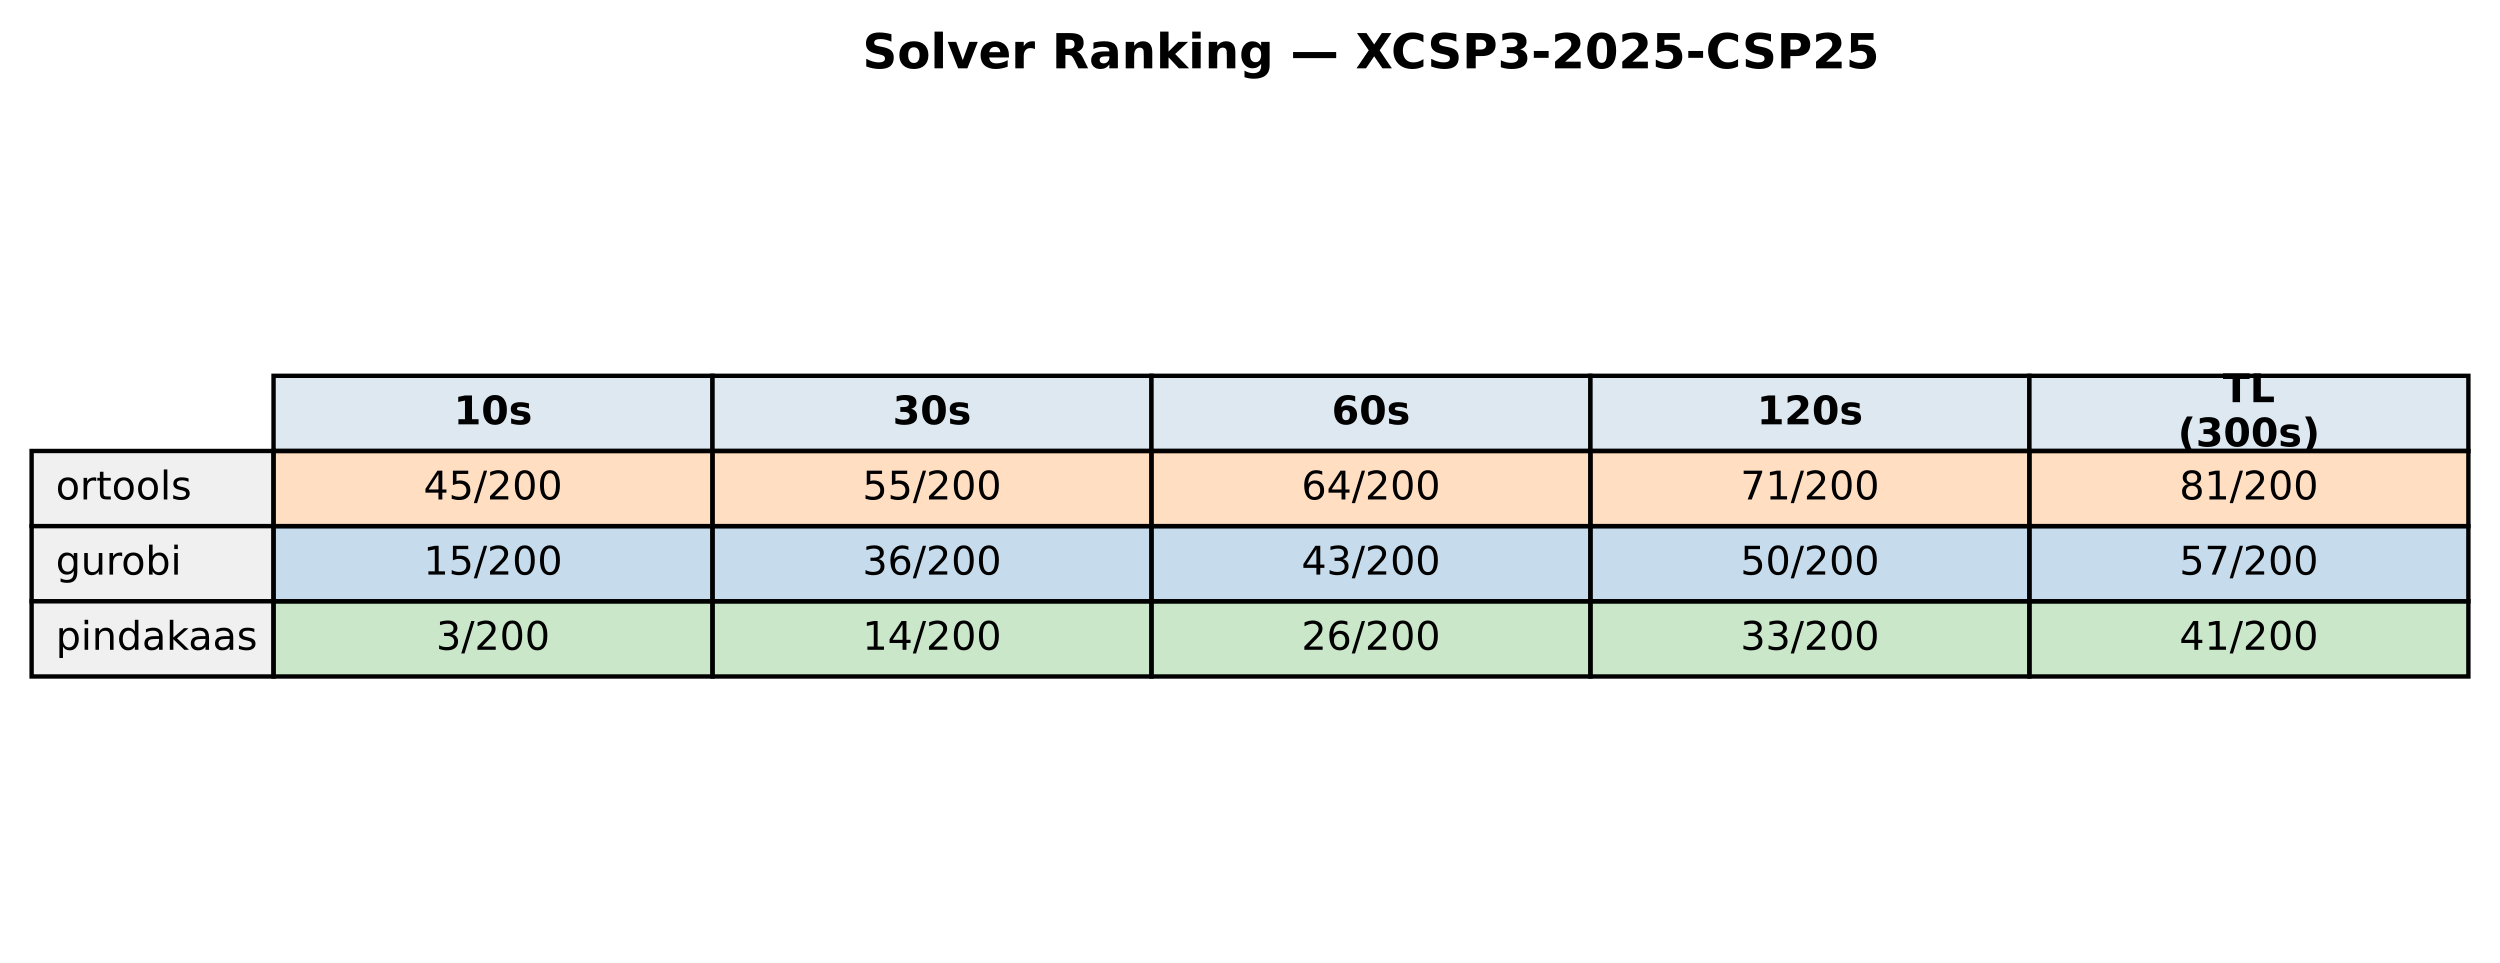
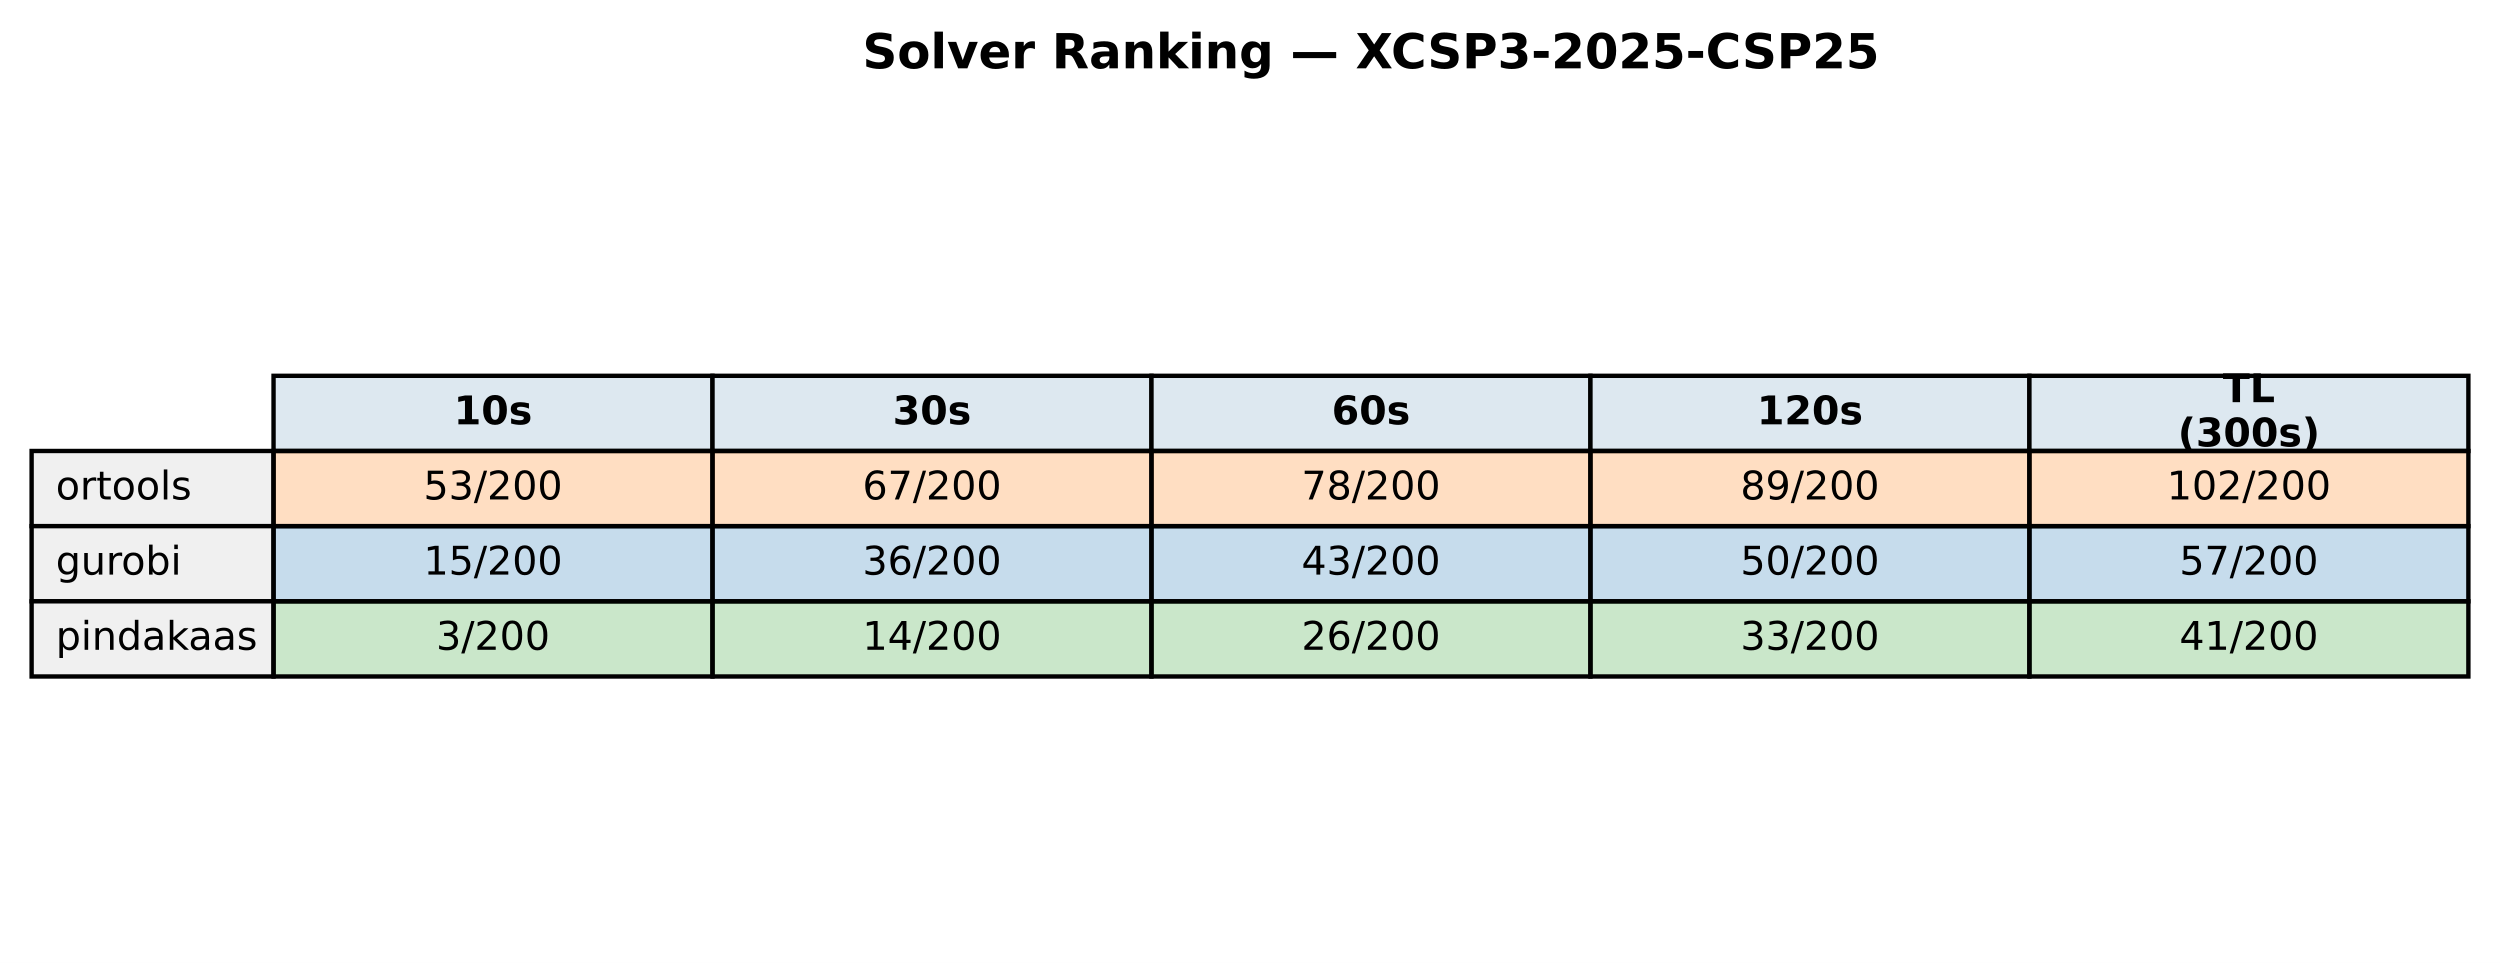
<svg xmlns="http://www.w3.org/2000/svg" xmlns:xlink="http://www.w3.org/1999/xlink" width="569.414pt" height="219.318pt" viewBox="0 0 569.414 219.318" version="1.1">
  <defs>
    <style type="text/css">*{stroke-linejoin: round; stroke-linecap: butt}</style>
  </defs>
  <g id="figure_1">
    <g id="patch_1">
      <path d="M 0 219.318  L 569.414 219.318  L 569.414 0  L 0 0  z " style="fill: #ffffff" />
    </g>
    <g id="axes_1">
      <g id="table_1">
        <g id="patch_2">
          <path d="M 62.304 102.718  L 162.286 102.718  L 162.286 85.597  L 62.304 85.597  z " style="fill: #dde8f0; stroke: #000000; stroke-linejoin: miter" />
        </g>
        <g id="text_1">
          <g transform="translate(103.3544 96.64083) scale(0.09 -0.09)">
            <defs>
              <path id="DejaVuSans-Bold-31" d="M 750 831  L 1813 831  L 1813 3847  L 722 3622  L 722 4441  L 1806 4666  L 2950 4666  L 2950 831  L 4013 831  L 4013 0  L 750 0  L 750 831  z " transform="scale(0.015625)" />
              <path id="DejaVuSans-Bold-30" d="M 2944 2338  Q 2944 3213 2780 3570  Q 2616 3928 2228 3928  Q 1841 3928 1675 3570  Q 1509 3213 1509 2338  Q 1509 1453 1675 1090  Q 1841 728 2228 728  Q 2613 728 2778 1090  Q 2944 1453 2944 2338  z M 4147 2328  Q 4147 1169 3647 539  Q 3147 -91 2228 -91  Q 1306 -91 806 539  Q 306 1169 306 2328  Q 306 3491 806 4120  Q 1306 4750 2228 4750  Q 3147 4750 3647 4120  Q 4147 3491 4147 2328  z " transform="scale(0.015625)" />
              <path id="DejaVuSans-Bold-73" d="M 3272 3391  L 3272 2541  Q 2913 2691 2578 2766  Q 2244 2841 1947 2841  Q 1628 2841 1473 2761  Q 1319 2681 1319 2516  Q 1319 2381 1436 2309  Q 1553 2238 1856 2203  L 2053 2175  Q 2913 2066 3209 1816  Q 3506 1566 3506 1031  Q 3506 472 3093 190  Q 2681 -91 1863 -91  Q 1516 -91 1145 -36  Q 775 19 384 128  L 384 978  Q 719 816 1070 734  Q 1422 653 1784 653  Q 2113 653 2278 743  Q 2444 834 2444 1013  Q 2444 1163 2330 1236  Q 2216 1309 1875 1350  L 1678 1375  Q 931 1469 631 1722  Q 331 1975 331 2491  Q 331 3047 712 3315  Q 1094 3584 1881 3584  Q 2191 3584 2531 3537  Q 2872 3491 3272 3391  z " transform="scale(0.015625)" />
            </defs>
            <use xlink:href="#DejaVuSans-Bold-31" />
            <use xlink:href="#DejaVuSans-Bold-30" transform="translate(69.58008 0)" />
            <use xlink:href="#DejaVuSans-Bold-73" transform="translate(139.1602 0)" />
          </g>
        </g>
        <g id="patch_3">
          <path d="M 162.286 102.718  L 262.268 102.718  L 262.268 85.597  L 162.286 85.597  z " style="fill: #dde8f0; stroke: #000000; stroke-linejoin: miter" />
        </g>
        <g id="text_2">
          <g transform="translate(203.3365 96.64083) scale(0.09 -0.09)">
            <defs>
              <path id="DejaVuSans-Bold-33" d="M 2981 2516  Q 3453 2394 3698 2092  Q 3944 1791 3944 1325  Q 3944 631 3412 270  Q 2881 -91 1863 -91  Q 1503 -91 1142 -33  Q 781 25 428 141  L 428 1069  Q 766 900 1098 814  Q 1431 728 1753 728  Q 2231 728 2486 893  Q 2741 1059 2741 1369  Q 2741 1688 2480 1852  Q 2219 2016 1709 2016  L 1228 2016  L 1228 2791  L 1734 2791  Q 2188 2791 2409 2933  Q 2631 3075 2631 3366  Q 2631 3634 2415 3781  Q 2200 3928 1806 3928  Q 1516 3928 1219 3862  Q 922 3797 628 3669  L 628 4550  Q 984 4650 1334 4700  Q 1684 4750 2022 4750  Q 2931 4750 3382 4451  Q 3834 4153 3834 3553  Q 3834 3144 3618 2883  Q 3403 2622 2981 2516  z " transform="scale(0.015625)" />
            </defs>
            <use xlink:href="#DejaVuSans-Bold-33" />
            <use xlink:href="#DejaVuSans-Bold-30" transform="translate(69.58008 0)" />
            <use xlink:href="#DejaVuSans-Bold-73" transform="translate(139.1602 0)" />
          </g>
        </g>
        <g id="patch_4">
          <path d="M 262.268 102.718  L 362.25 102.718  L 362.25 85.597  L 262.268 85.597  z " style="fill: #dde8f0; stroke: #000000; stroke-linejoin: miter" />
        </g>
        <g id="text_3">
          <g transform="translate(303.3186 96.64083) scale(0.09 -0.09)">
            <defs>
              <path id="DejaVuSans-Bold-36" d="M 2316 2303  Q 2000 2303 1842 2098  Q 1684 1894 1684 1484  Q 1684 1075 1842 870  Q 2000 666 2316 666  Q 2634 666 2792 870  Q 2950 1075 2950 1484  Q 2950 1894 2792 2098  Q 2634 2303 2316 2303  z M 3803 4544  L 3803 3681  Q 3506 3822 3243 3889  Q 2981 3956 2731 3956  Q 2194 3956 1894 3657  Q 1594 3359 1544 2772  Q 1750 2925 1990 3001  Q 2231 3078 2516 3078  Q 3231 3078 3670 2659  Q 4109 2241 4109 1563  Q 4109 813 3618 361  Q 3128 -91 2303 -91  Q 1394 -91 895 523  Q 397 1138 397 2266  Q 397 3422 980 4083  Q 1563 4744 2578 4744  Q 2900 4744 3203 4694  Q 3506 4644 3803 4544  z " transform="scale(0.015625)" />
            </defs>
            <use xlink:href="#DejaVuSans-Bold-36" />
            <use xlink:href="#DejaVuSans-Bold-30" transform="translate(69.58008 0)" />
            <use xlink:href="#DejaVuSans-Bold-73" transform="translate(139.1602 0)" />
          </g>
        </g>
        <g id="patch_5">
          <path d="M 362.25 102.718  L 462.232 102.718  L 462.232 85.597  L 362.25 85.597  z " style="fill: #dde8f0; stroke: #000000; stroke-linejoin: miter" />
        </g>
        <g id="text_4">
          <g transform="translate(400.1697 96.64083) scale(0.09 -0.09)">
            <defs>
              <path id="DejaVuSans-Bold-32" d="M 1844 884  L 3897 884  L 3897 0  L 506 0  L 506 884  L 2209 2388  Q 2438 2594 2547 2791  Q 2656 2988 2656 3200  Q 2656 3528 2436 3728  Q 2216 3928 1850 3928  Q 1569 3928 1234 3808  Q 900 3688 519 3450  L 519 4475  Q 925 4609 1322 4679  Q 1719 4750 2100 4750  Q 2938 4750 3402 4381  Q 3866 4013 3866 3353  Q 3866 2972 3669 2642  Q 3472 2313 2841 1759  L 1844 884  z " transform="scale(0.015625)" />
            </defs>
            <use xlink:href="#DejaVuSans-Bold-31" />
            <use xlink:href="#DejaVuSans-Bold-32" transform="translate(69.58008 0)" />
            <use xlink:href="#DejaVuSans-Bold-30" transform="translate(139.1602 0)" />
            <use xlink:href="#DejaVuSans-Bold-73" transform="translate(208.7402 0)" />
          </g>
        </g>
        <g id="patch_6">
          <path d="M 462.232 102.718  L 562.214 102.718  L 562.214 85.597  L 462.232 85.597  z " style="fill: #dde8f0; stroke: #000000; stroke-linejoin: miter" />
        </g>
        <g id="text_5">
          <g transform="translate(506.2858 91.60181) scale(0.09 -0.09)">
            <defs>
              <path id="DejaVuSans-Bold-54" d="M 31 4666  L 4331 4666  L 4331 3756  L 2784 3756  L 2784 0  L 1581 0  L 1581 3756  L 31 3756  L 31 4666  z " transform="scale(0.015625)" />
              <path id="DejaVuSans-Bold-4c" d="M 588 4666  L 1791 4666  L 1791 909  L 3903 909  L 3903 0  L 588 0  L 588 4666  z " transform="scale(0.015625)" />
            </defs>
            <use xlink:href="#DejaVuSans-Bold-54" />
            <use xlink:href="#DejaVuSans-Bold-4c" transform="translate(68.21289 0)" />
          </g>
          <g transform="translate(496.0385 101.6798) scale(0.09 -0.09)">
            <defs>
              <path id="DejaVuSans-Bold-28" d="M 2413 -844  L 1484 -844  Q 1006 -72 778 623  Q 550 1319 550 2003  Q 550 2688 779 3389  Q 1009 4091 1484 4856  L 2413 4856  Q 2013 4116 1813 3408  Q 1613 2700 1613 2009  Q 1613 1319 1811 609  Q 2009 -100 2413 -844  z " transform="scale(0.015625)" />
              <path id="DejaVuSans-Bold-29" d="M 513 -844  Q 913 -100 1113 609  Q 1313 1319 1313 2009  Q 1313 2700 1113 3408  Q 913 4116 513 4856  L 1441 4856  Q 1916 4091 2145 3389  Q 2375 2688 2375 2003  Q 2375 1319 2147 623  Q 1919 -72 1441 -844  L 513 -844  z " transform="scale(0.015625)" />
            </defs>
            <use xlink:href="#DejaVuSans-Bold-28" />
            <use xlink:href="#DejaVuSans-Bold-33" transform="translate(45.70312 0)" />
            <use xlink:href="#DejaVuSans-Bold-30" transform="translate(115.2832 0)" />
            <use xlink:href="#DejaVuSans-Bold-30" transform="translate(184.8633 0)" />
            <use xlink:href="#DejaVuSans-Bold-73" transform="translate(254.4434 0)" />
            <use xlink:href="#DejaVuSans-Bold-29" transform="translate(313.9648 0)" />
          </g>
        </g>
        <g id="patch_7">
          <path d="M 7.2 119.838  L 62.304 119.838  L 62.304 102.718  L 7.2 102.718  z " style="fill: #f0f0f0; stroke: #000000; stroke-linejoin: miter" />
        </g>
        <g id="text_6">
          <g transform="translate(12.71036 113.7614) scale(0.09 -0.09)">
            <defs>
              <path id="DejaVuSans-6f" d="M 1959 3097  Q 1497 3097 1228 2736  Q 959 2375 959 1747  Q 959 1119 1226 758  Q 1494 397 1959 397  Q 2419 397 2687 759  Q 2956 1122 2956 1747  Q 2956 2369 2687 2733  Q 2419 3097 1959 3097  z M 1959 3584  Q 2709 3584 3137 3096  Q 3566 2609 3566 1747  Q 3566 888 3137 398  Q 2709 -91 1959 -91  Q 1206 -91 779 398  Q 353 888 353 1747  Q 353 2609 779 3096  Q 1206 3584 1959 3584  z " transform="scale(0.015625)" />
              <path id="DejaVuSans-72" d="M 2631 2963  Q 2534 3019 2420 3045  Q 2306 3072 2169 3072  Q 1681 3072 1420 2755  Q 1159 2438 1159 1844  L 1159 0  L 581 0  L 581 3500  L 1159 3500  L 1159 2956  Q 1341 3275 1631 3429  Q 1922 3584 2338 3584  Q 2397 3584 2469 3576  Q 2541 3569 2628 3553  L 2631 2963  z " transform="scale(0.015625)" />
              <path id="DejaVuSans-74" d="M 1172 4494  L 1172 3500  L 2356 3500  L 2356 3053  L 1172 3053  L 1172 1153  Q 1172 725 1289 603  Q 1406 481 1766 481  L 2356 481  L 2356 0  L 1766 0  Q 1100 0 847 248  Q 594 497 594 1153  L 594 3053  L 172 3053  L 172 3500  L 594 3500  L 594 4494  L 1172 4494  z " transform="scale(0.015625)" />
              <path id="DejaVuSans-6c" d="M 603 4863  L 1178 4863  L 1178 0  L 603 0  L 603 4863  z " transform="scale(0.015625)" />
              <path id="DejaVuSans-73" d="M 2834 3397  L 2834 2853  Q 2591 2978 2328 3040  Q 2066 3103 1784 3103  Q 1356 3103 1142 2972  Q 928 2841 928 2578  Q 928 2378 1081 2264  Q 1234 2150 1697 2047  L 1894 2003  Q 2506 1872 2764 1633  Q 3022 1394 3022 966  Q 3022 478 2636 193  Q 2250 -91 1575 -91  Q 1294 -91 989 -36  Q 684 19 347 128  L 347 722  Q 666 556 975 473  Q 1284 391 1588 391  Q 1994 391 2212 530  Q 2431 669 2431 922  Q 2431 1156 2273 1281  Q 2116 1406 1581 1522  L 1381 1569  Q 847 1681 609 1914  Q 372 2147 372 2553  Q 372 3047 722 3315  Q 1072 3584 1716 3584  Q 2034 3584 2315 3537  Q 2597 3491 2834 3397  z " transform="scale(0.015625)" />
            </defs>
            <use xlink:href="#DejaVuSans-6f" />
            <use xlink:href="#DejaVuSans-72" transform="translate(61.18164 0)" />
            <use xlink:href="#DejaVuSans-74" transform="translate(102.2949 0)" />
            <use xlink:href="#DejaVuSans-6f" transform="translate(141.5039 0)" />
            <use xlink:href="#DejaVuSans-6f" transform="translate(202.6855 0)" />
            <use xlink:href="#DejaVuSans-6c" transform="translate(263.8672 0)" />
            <use xlink:href="#DejaVuSans-73" transform="translate(291.6504 0)" />
          </g>
        </g>
        <g id="patch_8">
          <path d="M 62.304 119.838  L 162.286 119.838  L 162.286 102.718  L 62.304 102.718  z " style="fill: #ff7f0e; fill-opacity: 0.25; stroke: #000000; stroke-linejoin: miter" />
        </g>
        <g id="text_7">
          <g transform="translate(96.4631 113.7614) scale(0.09 -0.09)">
            <defs>
-               <path id="DejaVuSans-34" d="M 2419 4116  L 825 1625  L 2419 1625  L 2419 4116  z M 2253 4666  L 3047 4666  L 3047 1625  L 3713 1625  L 3713 1100  L 3047 1100  L 3047 0  L 2419 0  L 2419 1100  L 313 1100  L 313 1709  L 2253 4666  z " transform="scale(0.015625)" />
              <path id="DejaVuSans-35" d="M 691 4666  L 3169 4666  L 3169 4134  L 1269 4134  L 1269 2991  Q 1406 3038 1543 3061  Q 1681 3084 1819 3084  Q 2600 3084 3056 2656  Q 3513 2228 3513 1497  Q 3513 744 3044 326  Q 2575 -91 1722 -91  Q 1428 -91 1123 -41  Q 819 9 494 109  L 494 744  Q 775 591 1075 516  Q 1375 441 1709 441  Q 2250 441 2565 725  Q 2881 1009 2881 1497  Q 2881 1984 2565 2268  Q 2250 2553 1709 2553  Q 1456 2553 1204 2497  Q 953 2441 691 2322  L 691 4666  z " transform="scale(0.015625)" />
+               <path id="DejaVuSans-33" d="M 2597 2516  Q 3050 2419 3304 2112  Q 3559 1806 3559 1356  Q 3559 666 3084 287  Q 2609 -91 1734 -91  Q 1441 -91 1130 -33  Q 819 25 488 141  L 488 750  Q 750 597 1062 519  Q 1375 441 1716 441  Q 2309 441 2620 675  Q 2931 909 2931 1356  Q 2931 1769 2642 2001  Q 2353 2234 1838 2234  L 1294 2234  L 1294 2753  L 1863 2753  Q 2328 2753 2575 2939  Q 2822 3125 2822 3475  Q 2822 3834 2567 4026  Q 2313 4219 1838 4219  Q 1578 4219 1281 4162  Q 984 4106 628 3988  L 628 4550  Q 988 4650 1302 4700  Q 1616 4750 1894 4750  Q 2613 4750 3031 4423  Q 3450 4097 3450 3541  Q 3450 3153 3228 2886  Q 3006 2619 2597 2516  z " transform="scale(0.015625)" />
              <path id="DejaVuSans-2f" d="M 1625 4666  L 2156 4666  L 531 -594  L 0 -594  L 1625 4666  z " transform="scale(0.015625)" />
              <path id="DejaVuSans-32" d="M 1228 531  L 3431 531  L 3431 0  L 469 0  L 469 531  Q 828 903 1448 1529  Q 2069 2156 2228 2338  Q 2531 2678 2651 2914  Q 2772 3150 2772 3378  Q 2772 3750 2511 3984  Q 2250 4219 1831 4219  Q 1534 4219 1204 4116  Q 875 4013 500 3803  L 500 4441  Q 881 4594 1212 4672  Q 1544 4750 1819 4750  Q 2544 4750 2975 4387  Q 3406 4025 3406 3419  Q 3406 3131 3298 2873  Q 3191 2616 2906 2266  Q 2828 2175 2409 1742  Q 1991 1309 1228 531  z " transform="scale(0.015625)" />
              <path id="DejaVuSans-30" d="M 2034 4250  Q 1547 4250 1301 3770  Q 1056 3291 1056 2328  Q 1056 1369 1301 889  Q 1547 409 2034 409  Q 2525 409 2770 889  Q 3016 1369 3016 2328  Q 3016 3291 2770 3770  Q 2525 4250 2034 4250  z M 2034 4750  Q 2819 4750 3233 4129  Q 3647 3509 3647 2328  Q 3647 1150 3233 529  Q 2819 -91 2034 -91  Q 1250 -91 836 529  Q 422 1150 422 2328  Q 422 3509 836 4129  Q 1250 4750 2034 4750  z " transform="scale(0.015625)" />
            </defs>
-             <use xlink:href="#DejaVuSans-34" />
-             <use xlink:href="#DejaVuSans-35" transform="translate(63.62305 0)" />
+             <use xlink:href="#DejaVuSans-35" />
+             <use xlink:href="#DejaVuSans-33" transform="translate(63.62305 0)" />
            <use xlink:href="#DejaVuSans-2f" transform="translate(127.2461 0)" />
            <use xlink:href="#DejaVuSans-32" transform="translate(160.9375 0)" />
            <use xlink:href="#DejaVuSans-30" transform="translate(224.5605 0)" />
            <use xlink:href="#DejaVuSans-30" transform="translate(288.1836 0)" />
          </g>
        </g>
        <g id="patch_9">
          <path d="M 162.286 119.838  L 262.268 119.838  L 262.268 102.718  L 162.286 102.718  z " style="fill: #ff7f0e; fill-opacity: 0.25; stroke: #000000; stroke-linejoin: miter" />
        </g>
        <g id="text_8">
          <g transform="translate(196.4452 113.7614) scale(0.09 -0.09)">
-             <use xlink:href="#DejaVuSans-35" />
-             <use xlink:href="#DejaVuSans-35" transform="translate(63.62305 0)" />
+             <defs>
+               <path id="DejaVuSans-36" d="M 2113 2584  Q 1688 2584 1439 2293  Q 1191 2003 1191 1497  Q 1191 994 1439 701  Q 1688 409 2113 409  Q 2538 409 2786 701  Q 3034 994 3034 1497  Q 3034 2003 2786 2293  Q 2538 2584 2113 2584  z M 3366 4563  L 3366 3988  Q 3128 4100 2886 4159  Q 2644 4219 2406 4219  Q 1781 4219 1451 3797  Q 1122 3375 1075 2522  Q 1259 2794 1537 2939  Q 1816 3084 2150 3084  Q 2853 3084 3261 2657  Q 3669 2231 3669 1497  Q 3669 778 3244 343  Q 2819 -91 2113 -91  Q 1303 -91 875 529  Q 447 1150 447 2328  Q 447 3434 972 4092  Q 1497 4750 2381 4750  Q 2619 4750 2861 4703  Q 3103 4656 3366 4563  z " transform="scale(0.015625)" />
+               <path id="DejaVuSans-37" d="M 525 4666  L 3525 4666  L 3525 4397  L 1831 0  L 1172 0  L 2766 4134  L 525 4134  L 525 4666  z " transform="scale(0.015625)" />
+             </defs>
+             <use xlink:href="#DejaVuSans-36" />
+             <use xlink:href="#DejaVuSans-37" transform="translate(63.62305 0)" />
            <use xlink:href="#DejaVuSans-2f" transform="translate(127.2461 0)" />
            <use xlink:href="#DejaVuSans-32" transform="translate(160.9375 0)" />
            <use xlink:href="#DejaVuSans-30" transform="translate(224.5605 0)" />
            <use xlink:href="#DejaVuSans-30" transform="translate(288.1836 0)" />
          </g>
        </g>
        <g id="patch_10">
          <path d="M 262.268 119.838  L 362.25 119.838  L 362.25 102.718  L 262.268 102.718  z " style="fill: #ff7f0e; fill-opacity: 0.25; stroke: #000000; stroke-linejoin: miter" />
        </g>
        <g id="text_9">
          <g transform="translate(296.4273 113.7614) scale(0.09 -0.09)">
            <defs>
-               <path id="DejaVuSans-36" d="M 2113 2584  Q 1688 2584 1439 2293  Q 1191 2003 1191 1497  Q 1191 994 1439 701  Q 1688 409 2113 409  Q 2538 409 2786 701  Q 3034 994 3034 1497  Q 3034 2003 2786 2293  Q 2538 2584 2113 2584  z M 3366 4563  L 3366 3988  Q 3128 4100 2886 4159  Q 2644 4219 2406 4219  Q 1781 4219 1451 3797  Q 1122 3375 1075 2522  Q 1259 2794 1537 2939  Q 1816 3084 2150 3084  Q 2853 3084 3261 2657  Q 3669 2231 3669 1497  Q 3669 778 3244 343  Q 2819 -91 2113 -91  Q 1303 -91 875 529  Q 447 1150 447 2328  Q 447 3434 972 4092  Q 1497 4750 2381 4750  Q 2619 4750 2861 4703  Q 3103 4656 3366 4563  z " transform="scale(0.015625)" />
-             </defs>
-             <use xlink:href="#DejaVuSans-36" />
-             <use xlink:href="#DejaVuSans-34" transform="translate(63.62305 0)" />
+               <path id="DejaVuSans-38" d="M 2034 2216  Q 1584 2216 1326 1975  Q 1069 1734 1069 1313  Q 1069 891 1326 650  Q 1584 409 2034 409  Q 2484 409 2743 651  Q 3003 894 3003 1313  Q 3003 1734 2745 1975  Q 2488 2216 2034 2216  z M 1403 2484  Q 997 2584 770 2862  Q 544 3141 544 3541  Q 544 4100 942 4425  Q 1341 4750 2034 4750  Q 2731 4750 3128 4425  Q 3525 4100 3525 3541  Q 3525 3141 3298 2862  Q 3072 2584 2669 2484  Q 3125 2378 3379 2068  Q 3634 1759 3634 1313  Q 3634 634 3220 271  Q 2806 -91 2034 -91  Q 1263 -91 848 271  Q 434 634 434 1313  Q 434 1759 690 2068  Q 947 2378 1403 2484  z M 1172 3481  Q 1172 3119 1398 2916  Q 1625 2713 2034 2713  Q 2441 2713 2670 2916  Q 2900 3119 2900 3481  Q 2900 3844 2670 4047  Q 2441 4250 2034 4250  Q 1625 4250 1398 4047  Q 1172 3844 1172 3481  z " transform="scale(0.015625)" />
+             </defs>
+             <use xlink:href="#DejaVuSans-37" />
+             <use xlink:href="#DejaVuSans-38" transform="translate(63.62305 0)" />
            <use xlink:href="#DejaVuSans-2f" transform="translate(127.2461 0)" />
            <use xlink:href="#DejaVuSans-32" transform="translate(160.9375 0)" />
            <use xlink:href="#DejaVuSans-30" transform="translate(224.5605 0)" />
            <use xlink:href="#DejaVuSans-30" transform="translate(288.1836 0)" />
          </g>
        </g>
        <g id="patch_11">
          <path d="M 362.25 119.838  L 462.232 119.838  L 462.232 102.718  L 362.25 102.718  z " style="fill: #ff7f0e; fill-opacity: 0.25; stroke: #000000; stroke-linejoin: miter" />
        </g>
        <g id="text_10">
          <g transform="translate(396.4093 113.7614) scale(0.09 -0.09)">
            <defs>
-               <path id="DejaVuSans-37" d="M 525 4666  L 3525 4666  L 3525 4397  L 1831 0  L 1172 0  L 2766 4134  L 525 4134  L 525 4666  z " transform="scale(0.015625)" />
-               <path id="DejaVuSans-31" d="M 794 531  L 1825 531  L 1825 4091  L 703 3866  L 703 4441  L 1819 4666  L 2450 4666  L 2450 531  L 3481 531  L 3481 0  L 794 0  L 794 531  z " transform="scale(0.015625)" />
-             </defs>
-             <use xlink:href="#DejaVuSans-37" />
-             <use xlink:href="#DejaVuSans-31" transform="translate(63.62305 0)" />
+               <path id="DejaVuSans-39" d="M 703 97  L 703 672  Q 941 559 1184 500  Q 1428 441 1663 441  Q 2288 441 2617 861  Q 2947 1281 2994 2138  Q 2813 1869 2534 1725  Q 2256 1581 1919 1581  Q 1219 1581 811 2004  Q 403 2428 403 3163  Q 403 3881 828 4315  Q 1253 4750 1959 4750  Q 2769 4750 3195 4129  Q 3622 3509 3622 2328  Q 3622 1225 3098 567  Q 2575 -91 1691 -91  Q 1453 -91 1209 -44  Q 966 3 703 97  z M 1959 2075  Q 2384 2075 2632 2365  Q 2881 2656 2881 3163  Q 2881 3666 2632 3958  Q 2384 4250 1959 4250  Q 1534 4250 1286 3958  Q 1038 3666 1038 3163  Q 1038 2656 1286 2365  Q 1534 2075 1959 2075  z " transform="scale(0.015625)" />
+             </defs>
+             <use xlink:href="#DejaVuSans-38" />
+             <use xlink:href="#DejaVuSans-39" transform="translate(63.62305 0)" />
            <use xlink:href="#DejaVuSans-2f" transform="translate(127.2461 0)" />
            <use xlink:href="#DejaVuSans-32" transform="translate(160.9375 0)" />
            <use xlink:href="#DejaVuSans-30" transform="translate(224.5605 0)" />
            <use xlink:href="#DejaVuSans-30" transform="translate(288.1836 0)" />
          </g>
        </g>
        <g id="patch_12">
          <path d="M 462.232 119.838  L 562.214 119.838  L 562.214 102.718  L 462.232 102.718  z " style="fill: #ff7f0e; fill-opacity: 0.25; stroke: #000000; stroke-linejoin: miter" />
        </g>
        <g id="text_11">
-           <g transform="translate(496.3914 113.7614) scale(0.09 -0.09)">
-             <defs>
-               <path id="DejaVuSans-38" d="M 2034 2216  Q 1584 2216 1326 1975  Q 1069 1734 1069 1313  Q 1069 891 1326 650  Q 1584 409 2034 409  Q 2484 409 2743 651  Q 3003 894 3003 1313  Q 3003 1734 2745 1975  Q 2488 2216 2034 2216  z M 1403 2484  Q 997 2584 770 2862  Q 544 3141 544 3541  Q 544 4100 942 4425  Q 1341 4750 2034 4750  Q 2731 4750 3128 4425  Q 3525 4100 3525 3541  Q 3525 3141 3298 2862  Q 3072 2584 2669 2484  Q 3125 2378 3379 2068  Q 3634 1759 3634 1313  Q 3634 634 3220 271  Q 2806 -91 2034 -91  Q 1263 -91 848 271  Q 434 634 434 1313  Q 434 1759 690 2068  Q 947 2378 1403 2484  z M 1172 3481  Q 1172 3119 1398 2916  Q 1625 2713 2034 2713  Q 2441 2713 2670 2916  Q 2900 3119 2900 3481  Q 2900 3844 2670 4047  Q 2441 4250 2034 4250  Q 1625 4250 1398 4047  Q 1172 3844 1172 3481  z " transform="scale(0.015625)" />
-             </defs>
-             <use xlink:href="#DejaVuSans-38" />
-             <use xlink:href="#DejaVuSans-31" transform="translate(63.62305 0)" />
-             <use xlink:href="#DejaVuSans-2f" transform="translate(127.2461 0)" />
-             <use xlink:href="#DejaVuSans-32" transform="translate(160.9375 0)" />
-             <use xlink:href="#DejaVuSans-30" transform="translate(224.5605 0)" />
-             <use xlink:href="#DejaVuSans-30" transform="translate(288.1836 0)" />
+           <g transform="translate(493.5283 113.7614) scale(0.09 -0.09)">
+             <defs>
+               <path id="DejaVuSans-31" d="M 794 531  L 1825 531  L 1825 4091  L 703 3866  L 703 4441  L 1819 4666  L 2450 4666  L 2450 531  L 3481 531  L 3481 0  L 794 0  L 794 531  z " transform="scale(0.015625)" />
+             </defs>
+             <use xlink:href="#DejaVuSans-31" />
+             <use xlink:href="#DejaVuSans-30" transform="translate(63.62305 0)" />
+             <use xlink:href="#DejaVuSans-32" transform="translate(127.2461 0)" />
+             <use xlink:href="#DejaVuSans-2f" transform="translate(190.8691 0)" />
+             <use xlink:href="#DejaVuSans-32" transform="translate(224.5605 0)" />
+             <use xlink:href="#DejaVuSans-30" transform="translate(288.1836 0)" />
+             <use xlink:href="#DejaVuSans-30" transform="translate(351.8066 0)" />
          </g>
        </g>
        <g id="patch_13">
          <path d="M 7.2 136.959  L 62.304 136.959  L 62.304 119.838  L 7.2 119.838  z " style="fill: #f0f0f0; stroke: #000000; stroke-linejoin: miter" />
        </g>
        <g id="text_12">
          <g transform="translate(12.71036 130.882) scale(0.09 -0.09)">
            <defs>
              <path id="DejaVuSans-67" d="M 2906 1791  Q 2906 2416 2648 2759  Q 2391 3103 1925 3103  Q 1463 3103 1205 2759  Q 947 2416 947 1791  Q 947 1169 1205 825  Q 1463 481 1925 481  Q 2391 481 2648 825  Q 2906 1169 2906 1791  z M 3481 434  Q 3481 -459 3084 -895  Q 2688 -1331 1869 -1331  Q 1566 -1331 1297 -1286  Q 1028 -1241 775 -1147  L 775 -588  Q 1028 -725 1275 -790  Q 1522 -856 1778 -856  Q 2344 -856 2625 -561  Q 2906 -266 2906 331  L 2906 616  Q 2728 306 2450 153  Q 2172 0 1784 0  Q 1141 0 747 490  Q 353 981 353 1791  Q 353 2603 747 3093  Q 1141 3584 1784 3584  Q 2172 3584 2450 3431  Q 2728 3278 2906 2969  L 2906 3500  L 3481 3500  L 3481 434  z " transform="scale(0.015625)" />
              <path id="DejaVuSans-75" d="M 544 1381  L 544 3500  L 1119 3500  L 1119 1403  Q 1119 906 1312 657  Q 1506 409 1894 409  Q 2359 409 2629 706  Q 2900 1003 2900 1516  L 2900 3500  L 3475 3500  L 3475 0  L 2900 0  L 2900 538  Q 2691 219 2414 64  Q 2138 -91 1772 -91  Q 1169 -91 856 284  Q 544 659 544 1381  z M 1991 3584  L 1991 3584  z " transform="scale(0.015625)" />
              <path id="DejaVuSans-62" d="M 3116 1747  Q 3116 2381 2855 2742  Q 2594 3103 2138 3103  Q 1681 3103 1420 2742  Q 1159 2381 1159 1747  Q 1159 1113 1420 752  Q 1681 391 2138 391  Q 2594 391 2855 752  Q 3116 1113 3116 1747  z M 1159 2969  Q 1341 3281 1617 3432  Q 1894 3584 2278 3584  Q 2916 3584 3314 3078  Q 3713 2572 3713 1747  Q 3713 922 3314 415  Q 2916 -91 2278 -91  Q 1894 -91 1617 61  Q 1341 213 1159 525  L 1159 0  L 581 0  L 581 4863  L 1159 4863  L 1159 2969  z " transform="scale(0.015625)" />
              <path id="DejaVuSans-69" d="M 603 3500  L 1178 3500  L 1178 0  L 603 0  L 603 3500  z M 603 4863  L 1178 4863  L 1178 4134  L 603 4134  L 603 4863  z " transform="scale(0.015625)" />
            </defs>
            <use xlink:href="#DejaVuSans-67" />
            <use xlink:href="#DejaVuSans-75" transform="translate(63.47656 0)" />
            <use xlink:href="#DejaVuSans-72" transform="translate(126.8555 0)" />
            <use xlink:href="#DejaVuSans-6f" transform="translate(165.7188 0)" />
            <use xlink:href="#DejaVuSans-62" transform="translate(226.9004 0)" />
            <use xlink:href="#DejaVuSans-69" transform="translate(290.377 0)" />
          </g>
        </g>
        <g id="patch_14">
          <path d="M 62.304 136.959  L 162.286 136.959  L 162.286 119.838  L 62.304 119.838  z " style="fill: #1f77b4; fill-opacity: 0.25; stroke: #000000; stroke-linejoin: miter" />
        </g>
        <g id="text_13">
          <g transform="translate(96.4631 130.882) scale(0.09 -0.09)">
            <use xlink:href="#DejaVuSans-31" />
            <use xlink:href="#DejaVuSans-35" transform="translate(63.62305 0)" />
            <use xlink:href="#DejaVuSans-2f" transform="translate(127.2461 0)" />
            <use xlink:href="#DejaVuSans-32" transform="translate(160.9375 0)" />
            <use xlink:href="#DejaVuSans-30" transform="translate(224.5605 0)" />
            <use xlink:href="#DejaVuSans-30" transform="translate(288.1836 0)" />
          </g>
        </g>
        <g id="patch_15">
          <path d="M 162.286 136.959  L 262.268 136.959  L 262.268 119.838  L 162.286 119.838  z " style="fill: #1f77b4; fill-opacity: 0.25; stroke: #000000; stroke-linejoin: miter" />
        </g>
        <g id="text_14">
          <g transform="translate(196.4452 130.882) scale(0.09 -0.09)">
-             <defs>
-               <path id="DejaVuSans-33" d="M 2597 2516  Q 3050 2419 3304 2112  Q 3559 1806 3559 1356  Q 3559 666 3084 287  Q 2609 -91 1734 -91  Q 1441 -91 1130 -33  Q 819 25 488 141  L 488 750  Q 750 597 1062 519  Q 1375 441 1716 441  Q 2309 441 2620 675  Q 2931 909 2931 1356  Q 2931 1769 2642 2001  Q 2353 2234 1838 2234  L 1294 2234  L 1294 2753  L 1863 2753  Q 2328 2753 2575 2939  Q 2822 3125 2822 3475  Q 2822 3834 2567 4026  Q 2313 4219 1838 4219  Q 1578 4219 1281 4162  Q 984 4106 628 3988  L 628 4550  Q 988 4650 1302 4700  Q 1616 4750 1894 4750  Q 2613 4750 3031 4423  Q 3450 4097 3450 3541  Q 3450 3153 3228 2886  Q 3006 2619 2597 2516  z " transform="scale(0.015625)" />
-             </defs>
            <use xlink:href="#DejaVuSans-33" />
            <use xlink:href="#DejaVuSans-36" transform="translate(63.62305 0)" />
            <use xlink:href="#DejaVuSans-2f" transform="translate(127.2461 0)" />
            <use xlink:href="#DejaVuSans-32" transform="translate(160.9375 0)" />
            <use xlink:href="#DejaVuSans-30" transform="translate(224.5605 0)" />
            <use xlink:href="#DejaVuSans-30" transform="translate(288.1836 0)" />
          </g>
        </g>
        <g id="patch_16">
          <path d="M 262.268 136.959  L 362.25 136.959  L 362.25 119.838  L 262.268 119.838  z " style="fill: #1f77b4; fill-opacity: 0.25; stroke: #000000; stroke-linejoin: miter" />
        </g>
        <g id="text_15">
          <g transform="translate(296.4273 130.882) scale(0.09 -0.09)">
+             <defs>
+               <path id="DejaVuSans-34" d="M 2419 4116  L 825 1625  L 2419 1625  L 2419 4116  z M 2253 4666  L 3047 4666  L 3047 1625  L 3713 1625  L 3713 1100  L 3047 1100  L 3047 0  L 2419 0  L 2419 1100  L 313 1100  L 313 1709  L 2253 4666  z " transform="scale(0.015625)" />
+             </defs>
            <use xlink:href="#DejaVuSans-34" />
            <use xlink:href="#DejaVuSans-33" transform="translate(63.62305 0)" />
            <use xlink:href="#DejaVuSans-2f" transform="translate(127.2461 0)" />
            <use xlink:href="#DejaVuSans-32" transform="translate(160.9375 0)" />
            <use xlink:href="#DejaVuSans-30" transform="translate(224.5605 0)" />
            <use xlink:href="#DejaVuSans-30" transform="translate(288.1836 0)" />
          </g>
        </g>
        <g id="patch_17">
          <path d="M 362.25 136.959  L 462.232 136.959  L 462.232 119.838  L 362.25 119.838  z " style="fill: #1f77b4; fill-opacity: 0.25; stroke: #000000; stroke-linejoin: miter" />
        </g>
        <g id="text_16">
          <g transform="translate(396.4093 130.882) scale(0.09 -0.09)">
            <use xlink:href="#DejaVuSans-35" />
            <use xlink:href="#DejaVuSans-30" transform="translate(63.62305 0)" />
            <use xlink:href="#DejaVuSans-2f" transform="translate(127.2461 0)" />
            <use xlink:href="#DejaVuSans-32" transform="translate(160.9375 0)" />
            <use xlink:href="#DejaVuSans-30" transform="translate(224.5605 0)" />
            <use xlink:href="#DejaVuSans-30" transform="translate(288.1836 0)" />
          </g>
        </g>
        <g id="patch_18">
          <path d="M 462.232 136.959  L 562.214 136.959  L 562.214 119.838  L 462.232 119.838  z " style="fill: #1f77b4; fill-opacity: 0.25; stroke: #000000; stroke-linejoin: miter" />
        </g>
        <g id="text_17">
          <g transform="translate(496.3914 130.882) scale(0.09 -0.09)">
            <use xlink:href="#DejaVuSans-35" />
            <use xlink:href="#DejaVuSans-37" transform="translate(63.62305 0)" />
            <use xlink:href="#DejaVuSans-2f" transform="translate(127.2461 0)" />
            <use xlink:href="#DejaVuSans-32" transform="translate(160.9375 0)" />
            <use xlink:href="#DejaVuSans-30" transform="translate(224.5605 0)" />
            <use xlink:href="#DejaVuSans-30" transform="translate(288.1836 0)" />
          </g>
        </g>
        <g id="patch_19">
          <path d="M 7.2 154.079  L 62.304 154.079  L 62.304 136.959  L 7.2 136.959  z " style="fill: #f0f0f0; stroke: #000000; stroke-linejoin: miter" />
        </g>
        <g id="text_18">
          <g transform="translate(12.71036 148.0026) scale(0.09 -0.09)">
            <defs>
              <path id="DejaVuSans-70" d="M 1159 525  L 1159 -1331  L 581 -1331  L 581 3500  L 1159 3500  L 1159 2969  Q 1341 3281 1617 3432  Q 1894 3584 2278 3584  Q 2916 3584 3314 3078  Q 3713 2572 3713 1747  Q 3713 922 3314 415  Q 2916 -91 2278 -91  Q 1894 -91 1617 61  Q 1341 213 1159 525  z M 3116 1747  Q 3116 2381 2855 2742  Q 2594 3103 2138 3103  Q 1681 3103 1420 2742  Q 1159 2381 1159 1747  Q 1159 1113 1420 752  Q 1681 391 2138 391  Q 2594 391 2855 752  Q 3116 1113 3116 1747  z " transform="scale(0.015625)" />
              <path id="DejaVuSans-6e" d="M 3513 2113  L 3513 0  L 2938 0  L 2938 2094  Q 2938 2591 2744 2837  Q 2550 3084 2163 3084  Q 1697 3084 1428 2787  Q 1159 2491 1159 1978  L 1159 0  L 581 0  L 581 3500  L 1159 3500  L 1159 2956  Q 1366 3272 1645 3428  Q 1925 3584 2291 3584  Q 2894 3584 3203 3211  Q 3513 2838 3513 2113  z " transform="scale(0.015625)" />
              <path id="DejaVuSans-64" d="M 2906 2969  L 2906 4863  L 3481 4863  L 3481 0  L 2906 0  L 2906 525  Q 2725 213 2448 61  Q 2172 -91 1784 -91  Q 1150 -91 751 415  Q 353 922 353 1747  Q 353 2572 751 3078  Q 1150 3584 1784 3584  Q 2172 3584 2448 3432  Q 2725 3281 2906 2969  z M 947 1747  Q 947 1113 1208 752  Q 1469 391 1925 391  Q 2381 391 2643 752  Q 2906 1113 2906 1747  Q 2906 2381 2643 2742  Q 2381 3103 1925 3103  Q 1469 3103 1208 2742  Q 947 2381 947 1747  z " transform="scale(0.015625)" />
              <path id="DejaVuSans-61" d="M 2194 1759  Q 1497 1759 1228 1600  Q 959 1441 959 1056  Q 959 750 1161 570  Q 1363 391 1709 391  Q 2188 391 2477 730  Q 2766 1069 2766 1631  L 2766 1759  L 2194 1759  z M 3341 1997  L 3341 0  L 2766 0  L 2766 531  Q 2569 213 2275 61  Q 1981 -91 1556 -91  Q 1019 -91 701 211  Q 384 513 384 1019  Q 384 1609 779 1909  Q 1175 2209 1959 2209  L 2766 2209  L 2766 2266  Q 2766 2663 2505 2880  Q 2244 3097 1772 3097  Q 1472 3097 1187 3025  Q 903 2953 641 2809  L 641 3341  Q 956 3463 1253 3523  Q 1550 3584 1831 3584  Q 2591 3584 2966 3190  Q 3341 2797 3341 1997  z " transform="scale(0.015625)" />
              <path id="DejaVuSans-6b" d="M 581 4863  L 1159 4863  L 1159 1991  L 2875 3500  L 3609 3500  L 1753 1863  L 3688 0  L 2938 0  L 1159 1709  L 1159 0  L 581 0  L 581 4863  z " transform="scale(0.015625)" />
            </defs>
            <use xlink:href="#DejaVuSans-70" />
            <use xlink:href="#DejaVuSans-69" transform="translate(63.47656 0)" />
            <use xlink:href="#DejaVuSans-6e" transform="translate(91.25977 0)" />
            <use xlink:href="#DejaVuSans-64" transform="translate(154.6387 0)" />
            <use xlink:href="#DejaVuSans-61" transform="translate(218.1152 0)" />
            <use xlink:href="#DejaVuSans-6b" transform="translate(279.3945 0)" />
            <use xlink:href="#DejaVuSans-61" transform="translate(335.5547 0)" />
            <use xlink:href="#DejaVuSans-61" transform="translate(396.834 0)" />
            <use xlink:href="#DejaVuSans-73" transform="translate(458.1133 0)" />
          </g>
        </g>
        <g id="patch_20">
          <path d="M 62.304 154.079  L 162.286 154.079  L 162.286 136.959  L 62.304 136.959  z " style="fill: #2ca02c; fill-opacity: 0.25; stroke: #000000; stroke-linejoin: miter" />
        </g>
        <g id="text_19">
          <g transform="translate(99.32623 148.0026) scale(0.09 -0.09)">
            <use xlink:href="#DejaVuSans-33" />
            <use xlink:href="#DejaVuSans-2f" transform="translate(63.62305 0)" />
            <use xlink:href="#DejaVuSans-32" transform="translate(97.31445 0)" />
            <use xlink:href="#DejaVuSans-30" transform="translate(160.9375 0)" />
            <use xlink:href="#DejaVuSans-30" transform="translate(224.5605 0)" />
          </g>
        </g>
        <g id="patch_21">
          <path d="M 162.286 154.079  L 262.268 154.079  L 262.268 136.959  L 162.286 136.959  z " style="fill: #2ca02c; fill-opacity: 0.25; stroke: #000000; stroke-linejoin: miter" />
        </g>
        <g id="text_20">
          <g transform="translate(196.4452 148.0026) scale(0.09 -0.09)">
            <use xlink:href="#DejaVuSans-31" />
            <use xlink:href="#DejaVuSans-34" transform="translate(63.62305 0)" />
            <use xlink:href="#DejaVuSans-2f" transform="translate(127.2461 0)" />
            <use xlink:href="#DejaVuSans-32" transform="translate(160.9375 0)" />
            <use xlink:href="#DejaVuSans-30" transform="translate(224.5605 0)" />
            <use xlink:href="#DejaVuSans-30" transform="translate(288.1836 0)" />
          </g>
        </g>
        <g id="patch_22">
          <path d="M 262.268 154.079  L 362.25 154.079  L 362.25 136.959  L 262.268 136.959  z " style="fill: #2ca02c; fill-opacity: 0.25; stroke: #000000; stroke-linejoin: miter" />
        </g>
        <g id="text_21">
          <g transform="translate(296.4273 148.0026) scale(0.09 -0.09)">
            <use xlink:href="#DejaVuSans-32" />
            <use xlink:href="#DejaVuSans-36" transform="translate(63.62305 0)" />
            <use xlink:href="#DejaVuSans-2f" transform="translate(127.2461 0)" />
            <use xlink:href="#DejaVuSans-32" transform="translate(160.9375 0)" />
            <use xlink:href="#DejaVuSans-30" transform="translate(224.5605 0)" />
            <use xlink:href="#DejaVuSans-30" transform="translate(288.1836 0)" />
          </g>
        </g>
        <g id="patch_23">
          <path d="M 362.25 154.079  L 462.232 154.079  L 462.232 136.959  L 362.25 136.959  z " style="fill: #2ca02c; fill-opacity: 0.25; stroke: #000000; stroke-linejoin: miter" />
        </g>
        <g id="text_22">
          <g transform="translate(396.4093 148.0026) scale(0.09 -0.09)">
            <use xlink:href="#DejaVuSans-33" />
            <use xlink:href="#DejaVuSans-33" transform="translate(63.62305 0)" />
            <use xlink:href="#DejaVuSans-2f" transform="translate(127.2461 0)" />
            <use xlink:href="#DejaVuSans-32" transform="translate(160.9375 0)" />
            <use xlink:href="#DejaVuSans-30" transform="translate(224.5605 0)" />
            <use xlink:href="#DejaVuSans-30" transform="translate(288.1836 0)" />
          </g>
        </g>
        <g id="patch_24">
          <path d="M 462.232 154.079  L 562.214 154.079  L 562.214 136.959  L 462.232 136.959  z " style="fill: #2ca02c; fill-opacity: 0.25; stroke: #000000; stroke-linejoin: miter" />
        </g>
        <g id="text_23">
          <g transform="translate(496.3914 148.0026) scale(0.09 -0.09)">
            <use xlink:href="#DejaVuSans-34" />
            <use xlink:href="#DejaVuSans-31" transform="translate(63.62305 0)" />
            <use xlink:href="#DejaVuSans-2f" transform="translate(127.2461 0)" />
            <use xlink:href="#DejaVuSans-32" transform="translate(160.9375 0)" />
            <use xlink:href="#DejaVuSans-30" transform="translate(224.5605 0)" />
            <use xlink:href="#DejaVuSans-30" transform="translate(288.1836 0)" />
          </g>
        </g>
      </g>
      <g id="text_24">
        <g transform="translate(196.4477 15.55828) scale(0.11 -0.11)">
          <defs>
            <path id="DejaVuSans-Bold-53" d="M 3834 4519  L 3834 3531  Q 3450 3703 3084 3790  Q 2719 3878 2394 3878  Q 1963 3878 1756 3759  Q 1550 3641 1550 3391  Q 1550 3203 1689 3098  Q 1828 2994 2194 2919  L 2706 2816  Q 3484 2659 3812 2340  Q 4141 2022 4141 1434  Q 4141 663 3683 286  Q 3225 -91 2284 -91  Q 1841 -91 1394 -6  Q 947 78 500 244  L 500 1259  Q 947 1022 1364 901  Q 1781 781 2169 781  Q 2563 781 2772 912  Q 2981 1044 2981 1288  Q 2981 1506 2839 1625  Q 2697 1744 2272 1838  L 1806 1941  Q 1106 2091 782 2419  Q 459 2747 459 3303  Q 459 4000 909 4375  Q 1359 4750 2203 4750  Q 2588 4750 2994 4692  Q 3400 4634 3834 4519  z " transform="scale(0.015625)" />
            <path id="DejaVuSans-Bold-6f" d="M 2203 2784  Q 1831 2784 1636 2517  Q 1441 2250 1441 1747  Q 1441 1244 1636 976  Q 1831 709 2203 709  Q 2569 709 2762 976  Q 2956 1244 2956 1747  Q 2956 2250 2762 2517  Q 2569 2784 2203 2784  z M 2203 3584  Q 3106 3584 3614 3096  Q 4122 2609 4122 1747  Q 4122 884 3614 396  Q 3106 -91 2203 -91  Q 1297 -91 786 396  Q 275 884 275 1747  Q 275 2609 786 3096  Q 1297 3584 2203 3584  z " transform="scale(0.015625)" />
            <path id="DejaVuSans-Bold-6c" d="M 538 4863  L 1656 4863  L 1656 0  L 538 0  L 538 4863  z " transform="scale(0.015625)" />
            <path id="DejaVuSans-Bold-76" d="M 97 3500  L 1216 3500  L 2088 1081  L 2956 3500  L 4078 3500  L 2700 0  L 1472 0  L 97 3500  z " transform="scale(0.015625)" />
            <path id="DejaVuSans-Bold-65" d="M 4031 1759  L 4031 1441  L 1416 1441  Q 1456 1047 1700 850  Q 1944 653 2381 653  Q 2734 653 3104 758  Q 3475 863 3866 1075  L 3866 213  Q 3469 63 3072 -14  Q 2675 -91 2278 -91  Q 1328 -91 801 392  Q 275 875 275 1747  Q 275 2603 792 3093  Q 1309 3584 2216 3584  Q 3041 3584 3536 3087  Q 4031 2591 4031 1759  z M 2881 2131  Q 2881 2450 2695 2645  Q 2509 2841 2209 2841  Q 1884 2841 1681 2658  Q 1478 2475 1428 2131  L 2881 2131  z " transform="scale(0.015625)" />
            <path id="DejaVuSans-Bold-72" d="M 3138 2547  Q 2991 2616 2845 2648  Q 2700 2681 2553 2681  Q 2122 2681 1889 2404  Q 1656 2128 1656 1613  L 1656 0  L 538 0  L 538 3500  L 1656 3500  L 1656 2925  Q 1872 3269 2151 3426  Q 2431 3584 2822 3584  Q 2878 3584 2943 3579  Q 3009 3575 3134 3559  L 3138 2547  z " transform="scale(0.015625)" />
            <path id="DejaVuSans-Bold-20" transform="scale(0.015625)" />
            <path id="DejaVuSans-Bold-52" d="M 2297 2597  Q 2675 2597 2839 2737  Q 3003 2878 3003 3200  Q 3003 3519 2839 3656  Q 2675 3794 2297 3794  L 1791 3794  L 1791 2597  L 2297 2597  z M 1791 1766  L 1791 0  L 588 0  L 588 4666  L 2425 4666  Q 3347 4666 3776 4356  Q 4206 4047 4206 3378  Q 4206 2916 3982 2619  Q 3759 2322 3309 2181  Q 3556 2125 3751 1926  Q 3947 1728 4147 1325  L 4800 0  L 3519 0  L 2950 1159  Q 2778 1509 2601 1637  Q 2425 1766 2131 1766  L 1791 1766  z " transform="scale(0.015625)" />
            <path id="DejaVuSans-Bold-61" d="M 2106 1575  Q 1756 1575 1579 1456  Q 1403 1338 1403 1106  Q 1403 894 1545 773  Q 1688 653 1941 653  Q 2256 653 2472 879  Q 2688 1106 2688 1447  L 2688 1575  L 2106 1575  z M 3816 1997  L 3816 0  L 2688 0  L 2688 519  Q 2463 200 2181 54  Q 1900 -91 1497 -91  Q 953 -91 614 226  Q 275 544 275 1050  Q 275 1666 698 1953  Q 1122 2241 2028 2241  L 2688 2241  L 2688 2328  Q 2688 2594 2478 2717  Q 2269 2841 1825 2841  Q 1466 2841 1156 2769  Q 847 2697 581 2553  L 581 3406  Q 941 3494 1303 3539  Q 1666 3584 2028 3584  Q 2975 3584 3395 3211  Q 3816 2838 3816 1997  z " transform="scale(0.015625)" />
            <path id="DejaVuSans-Bold-6e" d="M 4056 2131  L 4056 0  L 2931 0  L 2931 347  L 2931 1631  Q 2931 2084 2911 2256  Q 2891 2428 2841 2509  Q 2775 2619 2662 2680  Q 2550 2741 2406 2741  Q 2056 2741 1856 2470  Q 1656 2200 1656 1722  L 1656 0  L 538 0  L 538 3500  L 1656 3500  L 1656 2988  Q 1909 3294 2193 3439  Q 2478 3584 2822 3584  Q 3428 3584 3742 3212  Q 4056 2841 4056 2131  z " transform="scale(0.015625)" />
            <path id="DejaVuSans-Bold-6b" d="M 538 4863  L 1656 4863  L 1656 2216  L 2944 3500  L 4244 3500  L 2534 1894  L 4378 0  L 3022 0  L 1656 1459  L 1656 0  L 538 0  L 538 4863  z " transform="scale(0.015625)" />
            <path id="DejaVuSans-Bold-69" d="M 538 3500  L 1656 3500  L 1656 0  L 538 0  L 538 3500  z M 538 4863  L 1656 4863  L 1656 3950  L 538 3950  L 538 4863  z " transform="scale(0.015625)" />
            <path id="DejaVuSans-Bold-67" d="M 2919 594  Q 2688 288 2409 144  Q 2131 0 1766 0  Q 1125 0 706 504  Q 288 1009 288 1791  Q 288 2575 706 3076  Q 1125 3578 1766 3578  Q 2131 3578 2409 3434  Q 2688 3291 2919 2981  L 2919 3500  L 4044 3500  L 4044 353  Q 4044 -491 3511 -936  Q 2978 -1381 1966 -1381  Q 1638 -1381 1331 -1331  Q 1025 -1281 716 -1178  L 716 -306  Q 1009 -475 1290 -558  Q 1572 -641 1856 -641  Q 2406 -641 2662 -400  Q 2919 -159 2919 353  L 2919 594  z M 2181 2772  Q 1834 2772 1640 2515  Q 1447 2259 1447 1791  Q 1447 1309 1634 1061  Q 1822 813 2181 813  Q 2531 813 2725 1069  Q 2919 1325 2919 1791  Q 2919 2259 2725 2515  Q 2531 2772 2181 2772  z " transform="scale(0.015625)" />
            <path id="DejaVuSans-Bold-2014" d="M 344 2156  L 6056 2156  L 6056 1350  L 344 1350  L 344 2156  z " transform="scale(0.015625)" />
            <path id="DejaVuSans-Bold-58" d="M 3188 2381  L 4806 0  L 3553 0  L 2463 1594  L 1381 0  L 122 0  L 1741 2381  L 184 4666  L 1441 4666  L 2463 3163  L 3481 4666  L 4744 4666  L 3188 2381  z " transform="scale(0.015625)" />
            <path id="DejaVuSans-Bold-43" d="M 4288 256  Q 3956 84 3597 -3  Q 3238 -91 2847 -91  Q 1681 -91 1000 561  Q 319 1213 319 2328  Q 319 3447 1000 4098  Q 1681 4750 2847 4750  Q 3238 4750 3597 4662  Q 3956 4575 4288 4403  L 4288 3438  Q 3953 3666 3628 3772  Q 3303 3878 2944 3878  Q 2300 3878 1931 3465  Q 1563 3053 1563 2328  Q 1563 1606 1931 1193  Q 2300 781 2944 781  Q 3303 781 3628 887  Q 3953 994 4288 1222  L 4288 256  z " transform="scale(0.015625)" />
            <path id="DejaVuSans-Bold-50" d="M 588 4666  L 2584 4666  Q 3475 4666 3951 4270  Q 4428 3875 4428 3144  Q 4428 2409 3951 2014  Q 3475 1619 2584 1619  L 1791 1619  L 1791 0  L 588 0  L 588 4666  z M 1791 3794  L 1791 2491  L 2456 2491  Q 2806 2491 2997 2661  Q 3188 2831 3188 3144  Q 3188 3456 2997 3625  Q 2806 3794 2456 3794  L 1791 3794  z " transform="scale(0.015625)" />
            <path id="DejaVuSans-Bold-2d" d="M 347 2297  L 2309 2297  L 2309 1388  L 347 1388  L 347 2297  z " transform="scale(0.015625)" />
            <path id="DejaVuSans-Bold-35" d="M 678 4666  L 3669 4666  L 3669 3781  L 1638 3781  L 1638 3059  Q 1775 3097 1914 3117  Q 2053 3138 2203 3138  Q 3056 3138 3531 2711  Q 4006 2284 4006 1522  Q 4006 766 3489 337  Q 2972 -91 2053 -91  Q 1656 -91 1267 -14  Q 878 63 494 219  L 494 1166  Q 875 947 1217 837  Q 1559 728 1863 728  Q 2300 728 2551 942  Q 2803 1156 2803 1522  Q 2803 1891 2551 2103  Q 2300 2316 1863 2316  Q 1603 2316 1309 2248  Q 1016 2181 678 2041  L 678 4666  z " transform="scale(0.015625)" />
          </defs>
          <use xlink:href="#DejaVuSans-Bold-53" />
          <use xlink:href="#DejaVuSans-Bold-6f" transform="translate(72.02148 0)" />
          <use xlink:href="#DejaVuSans-Bold-6c" transform="translate(140.7227 0)" />
          <use xlink:href="#DejaVuSans-Bold-76" transform="translate(175 0)" />
          <use xlink:href="#DejaVuSans-Bold-65" transform="translate(240.1855 0)" />
          <use xlink:href="#DejaVuSans-Bold-72" transform="translate(308.0078 0)" />
          <use xlink:href="#DejaVuSans-Bold-20" transform="translate(357.3242 0)" />
          <use xlink:href="#DejaVuSans-Bold-52" transform="translate(392.1387 0)" />
          <use xlink:href="#DejaVuSans-Bold-61" transform="translate(469.1406 0)" />
          <use xlink:href="#DejaVuSans-Bold-6e" transform="translate(536.6211 0)" />
          <use xlink:href="#DejaVuSans-Bold-6b" transform="translate(607.8125 0)" />
          <use xlink:href="#DejaVuSans-Bold-69" transform="translate(674.3164 0)" />
          <use xlink:href="#DejaVuSans-Bold-6e" transform="translate(708.5938 0)" />
          <use xlink:href="#DejaVuSans-Bold-67" transform="translate(779.7852 0)" />
          <use xlink:href="#DejaVuSans-Bold-20" transform="translate(851.3672 0)" />
          <use xlink:href="#DejaVuSans-Bold-2014" transform="translate(886.1816 0)" />
          <use xlink:href="#DejaVuSans-Bold-20" transform="translate(986.1816 0)" />
          <use xlink:href="#DejaVuSans-Bold-58" transform="translate(1020.996 0)" />
          <use xlink:href="#DejaVuSans-Bold-43" transform="translate(1094.471 0)" />
          <use xlink:href="#DejaVuSans-Bold-53" transform="translate(1169.734 0)" />
          <use xlink:href="#DejaVuSans-Bold-50" transform="translate(1241.756 0)" />
          <use xlink:href="#DejaVuSans-Bold-33" transform="translate(1315.047 0)" />
          <use xlink:href="#DejaVuSans-Bold-2d" transform="translate(1384.627 0)" />
          <use xlink:href="#DejaVuSans-Bold-32" transform="translate(1426.131 0)" />
          <use xlink:href="#DejaVuSans-Bold-30" transform="translate(1495.711 0)" />
          <use xlink:href="#DejaVuSans-Bold-32" transform="translate(1565.291 0)" />
          <use xlink:href="#DejaVuSans-Bold-35" transform="translate(1634.871 0)" />
          <use xlink:href="#DejaVuSans-Bold-2d" transform="translate(1704.451 0)" />
          <use xlink:href="#DejaVuSans-Bold-43" transform="translate(1745.955 0)" />
          <use xlink:href="#DejaVuSans-Bold-53" transform="translate(1821.219 0)" />
          <use xlink:href="#DejaVuSans-Bold-50" transform="translate(1893.24 0)" />
          <use xlink:href="#DejaVuSans-Bold-32" transform="translate(1966.531 0)" />
          <use xlink:href="#DejaVuSans-Bold-35" transform="translate(2036.111 0)" />
        </g>
      </g>
    </g>
  </g>
</svg>
